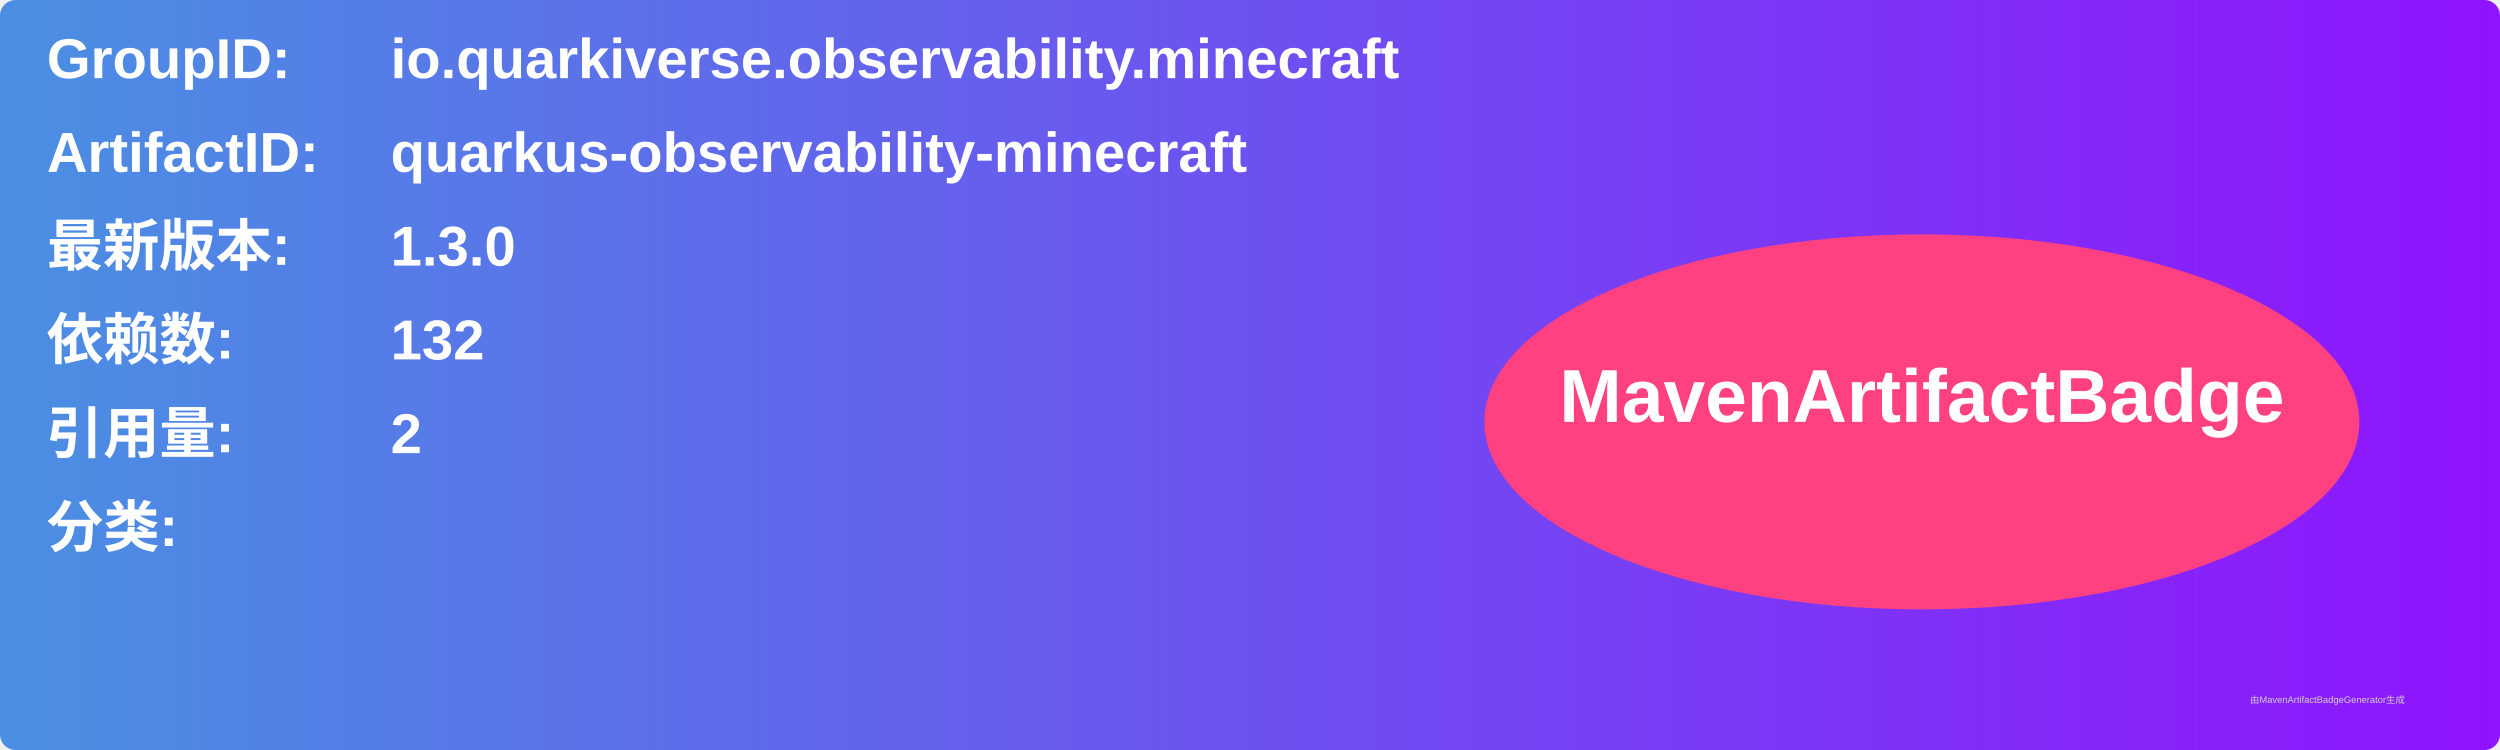
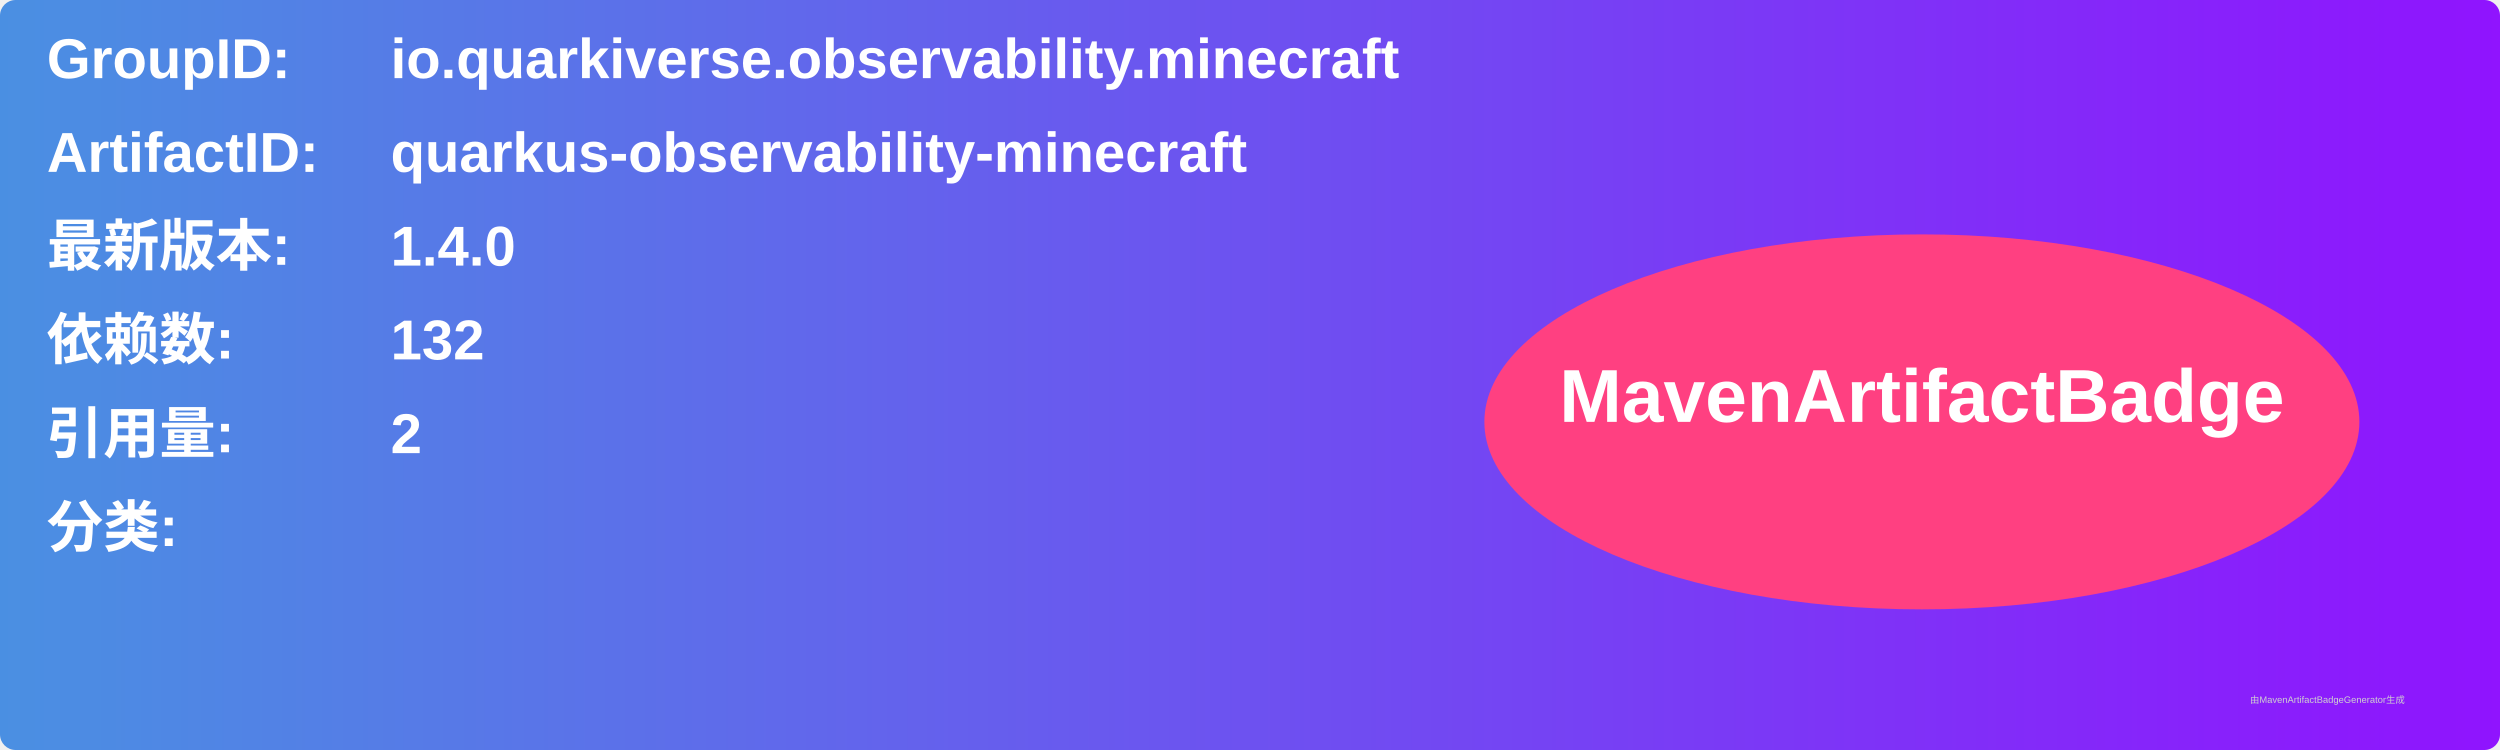
<svg xmlns="http://www.w3.org/2000/svg" width="800" height="240" viewBox="0 0 800 240">
  <linearGradient id="grad" x1="0%" y1="0%" x2="100%" y2="0%">
    <stop offset="0%" stop-color="#4a90e2" />
    <stop offset="100%" stop-color="#9013fe" />
  </linearGradient>
  <rect width="100%" height="100%" rx="5" ry="5" fill="url(#grad)" />
  <g transform="translate(15, 15)">
    <text x="0" y="10" font-family="Arial" font-size="18" fill="white" font-weight="bold" width="260">GroupID:</text>
    <text x="110" y="10" font-family="Arial" font-size="18" fill="white" font-weight="bold" width="460">io.quarkiverse.observability.minecraft</text>
    <text x="0" y="40" font-family="Arial" font-size="18" fill="white" font-weight="bold" width="260">ArtifactID:</text>
    <text x="110" y="40" font-family="Arial" font-size="18" fill="white" font-weight="bold" width="460">quarkus-observability-minecraft</text>
    <text x="0" y="70" font-family="Arial" font-size="18" fill="white" font-weight="bold">最新版本:</text>
    <text x="110" y="70" font-family="Arial" font-size="18" fill="white" font-weight="bold">
-       <tspan font-weight="bold">1.3.0</tspan>
+       <tspan font-weight="bold">1.4.0</tspan>
    </text>
    <text x="0" y="100" font-family="Arial" font-size="18" fill="white" font-weight="bold">依赖数: </text>
    <text x="110" y="100" font-family="Arial" font-size="18" fill="white">
      <tspan font-weight="bold">132</tspan>
    </text>
    <text x="0" y="130" font-family="Arial" font-size="18" fill="white" font-weight="bold">引用量: </text>
    <text x="110" y="130" font-family="Arial" font-size="18" fill="white">
      <tspan font-weight="bold">2</tspan>
    </text>
    <text x="0" y="160" font-family="Arial" font-size="18" fill="white" font-weight="bold">分类:</text>
    <text x="10" y="190" font-family="Arial" font-size="10" fill="white">
      <tspan font-weight="bold" />
    </text>
    <ellipse cx="600" cy="120" rx="140" ry="60" fill="#ff4081" />
    <text x="600" y="120" text-anchor="middle" font-family="Arial" font-size="24" fill="white" font-weight="bold">MavenArtifactBadge</text>
  </g>
  <text x="720" y="225" font-family="Arial" font-size="3" fill="#d0d0d0">由MavenArtifactBadgeGenerator生成</text>
</svg>
